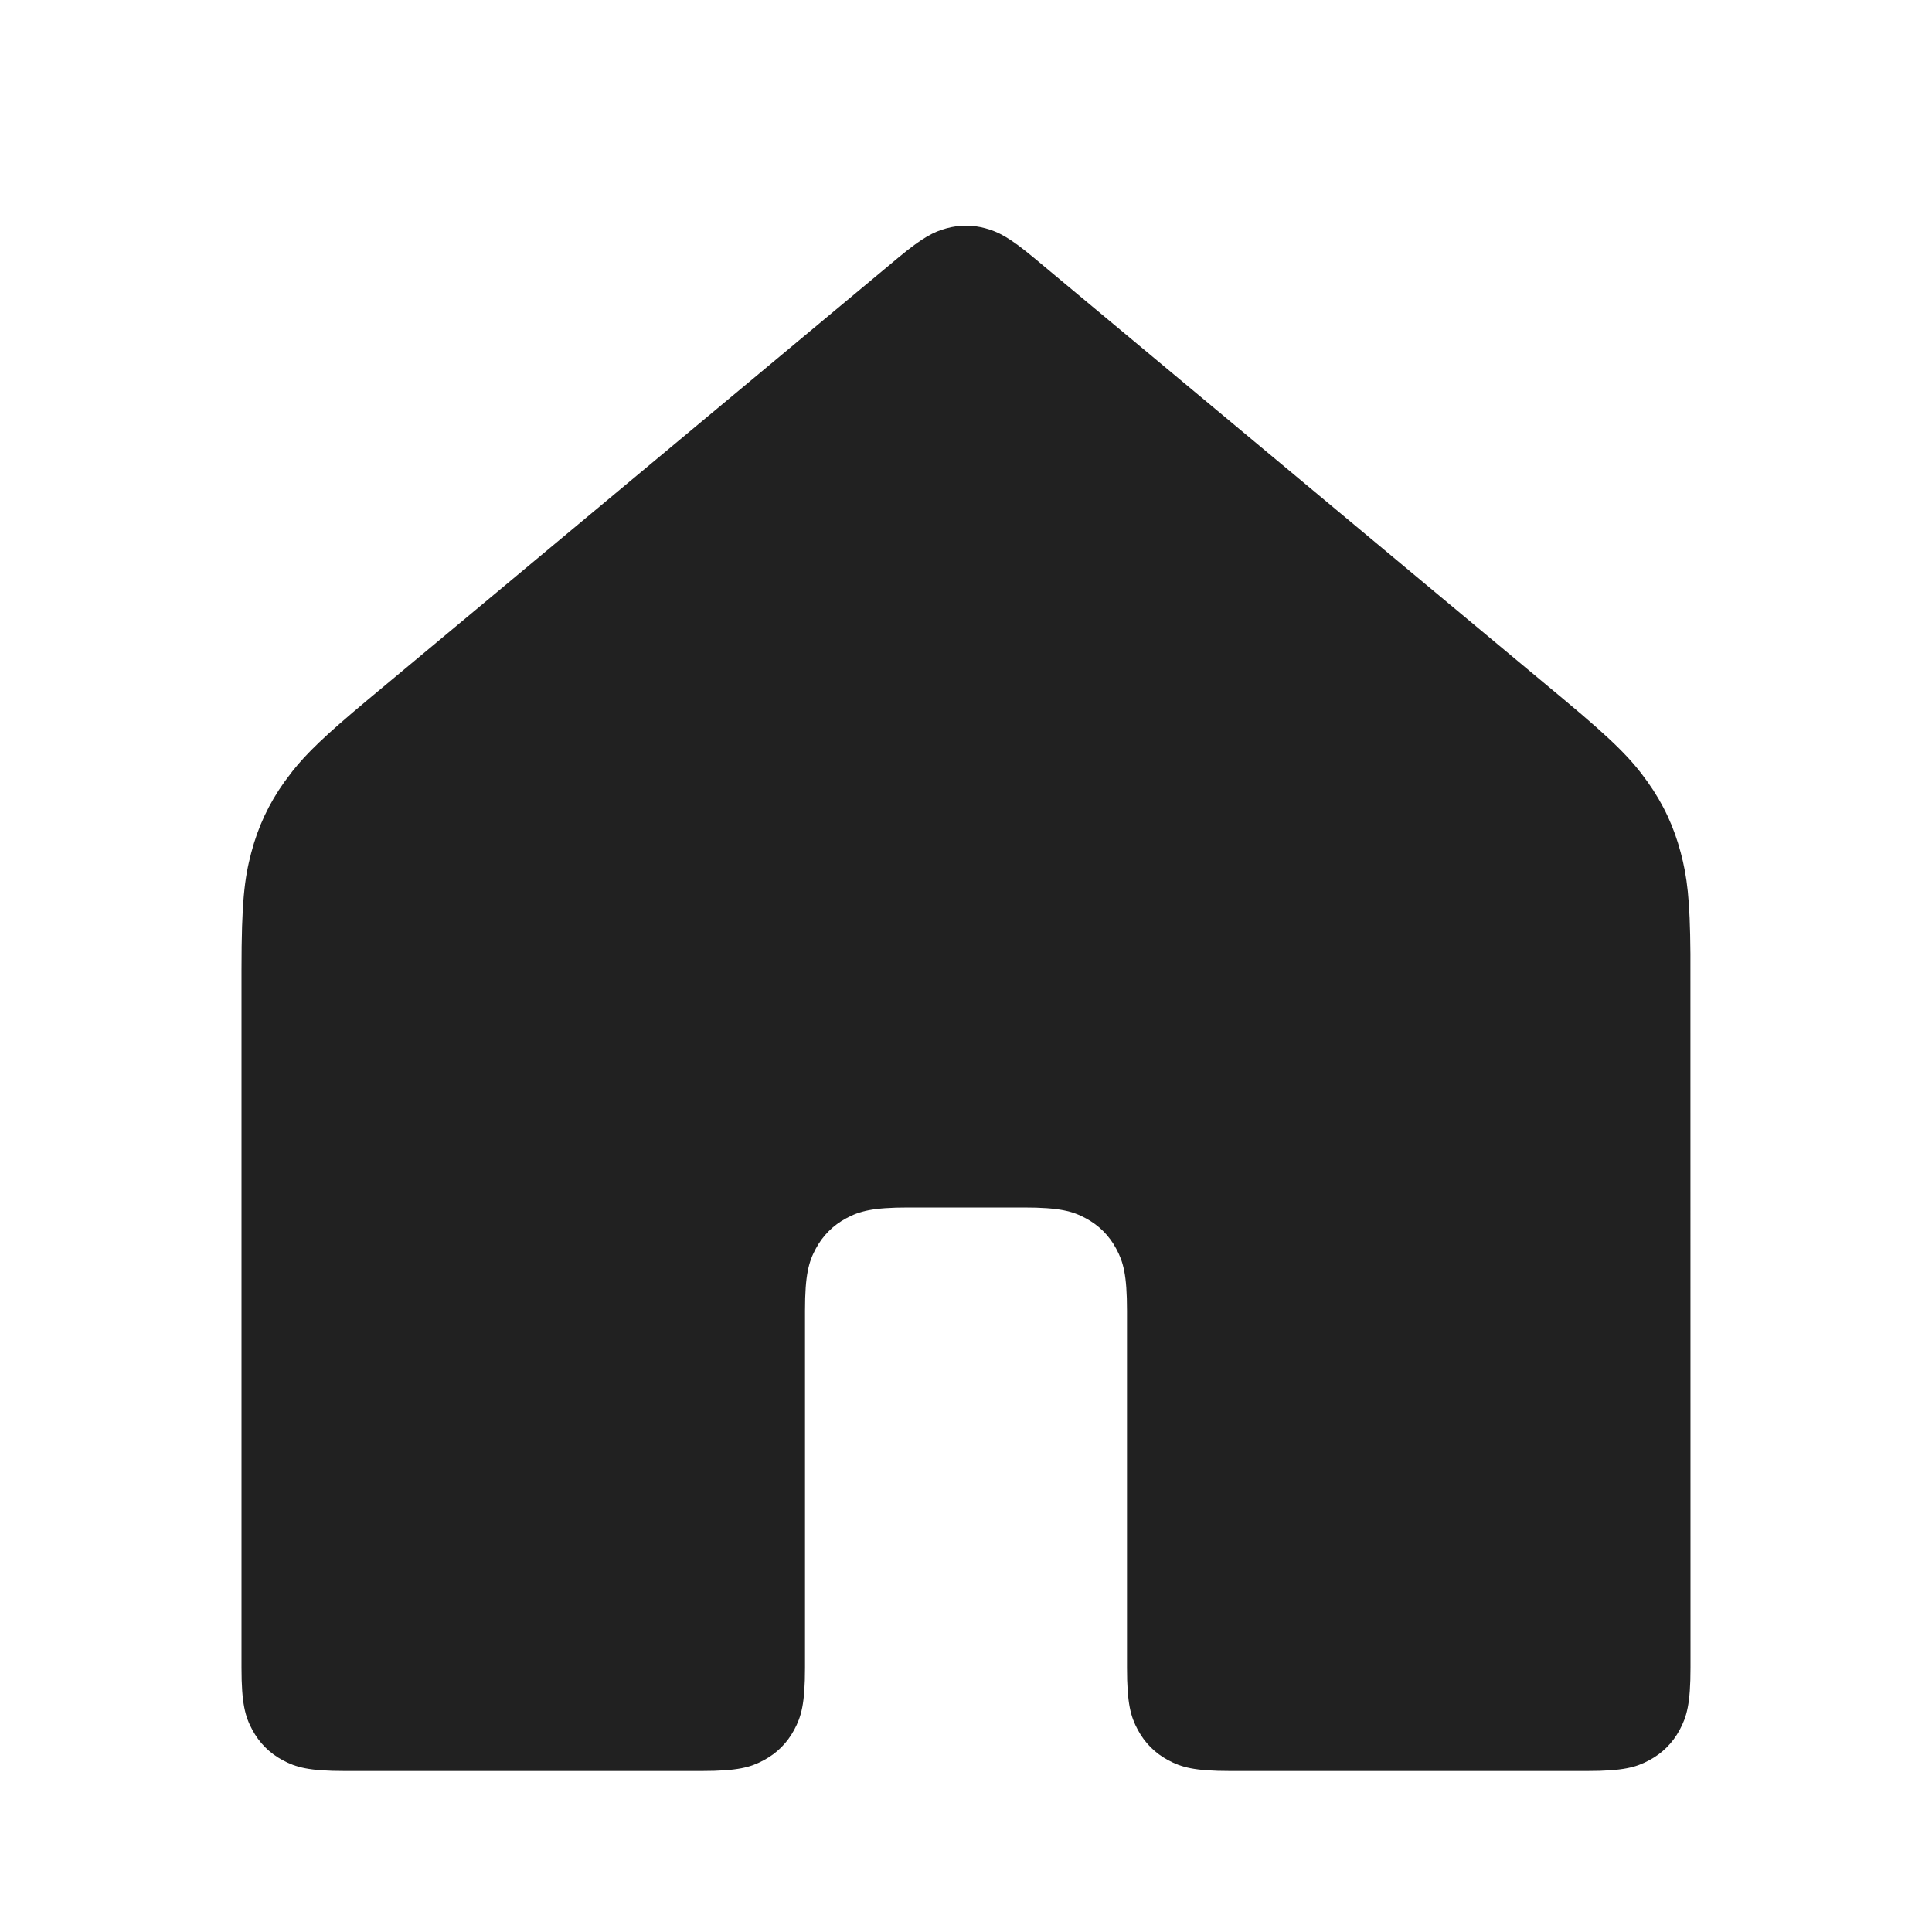
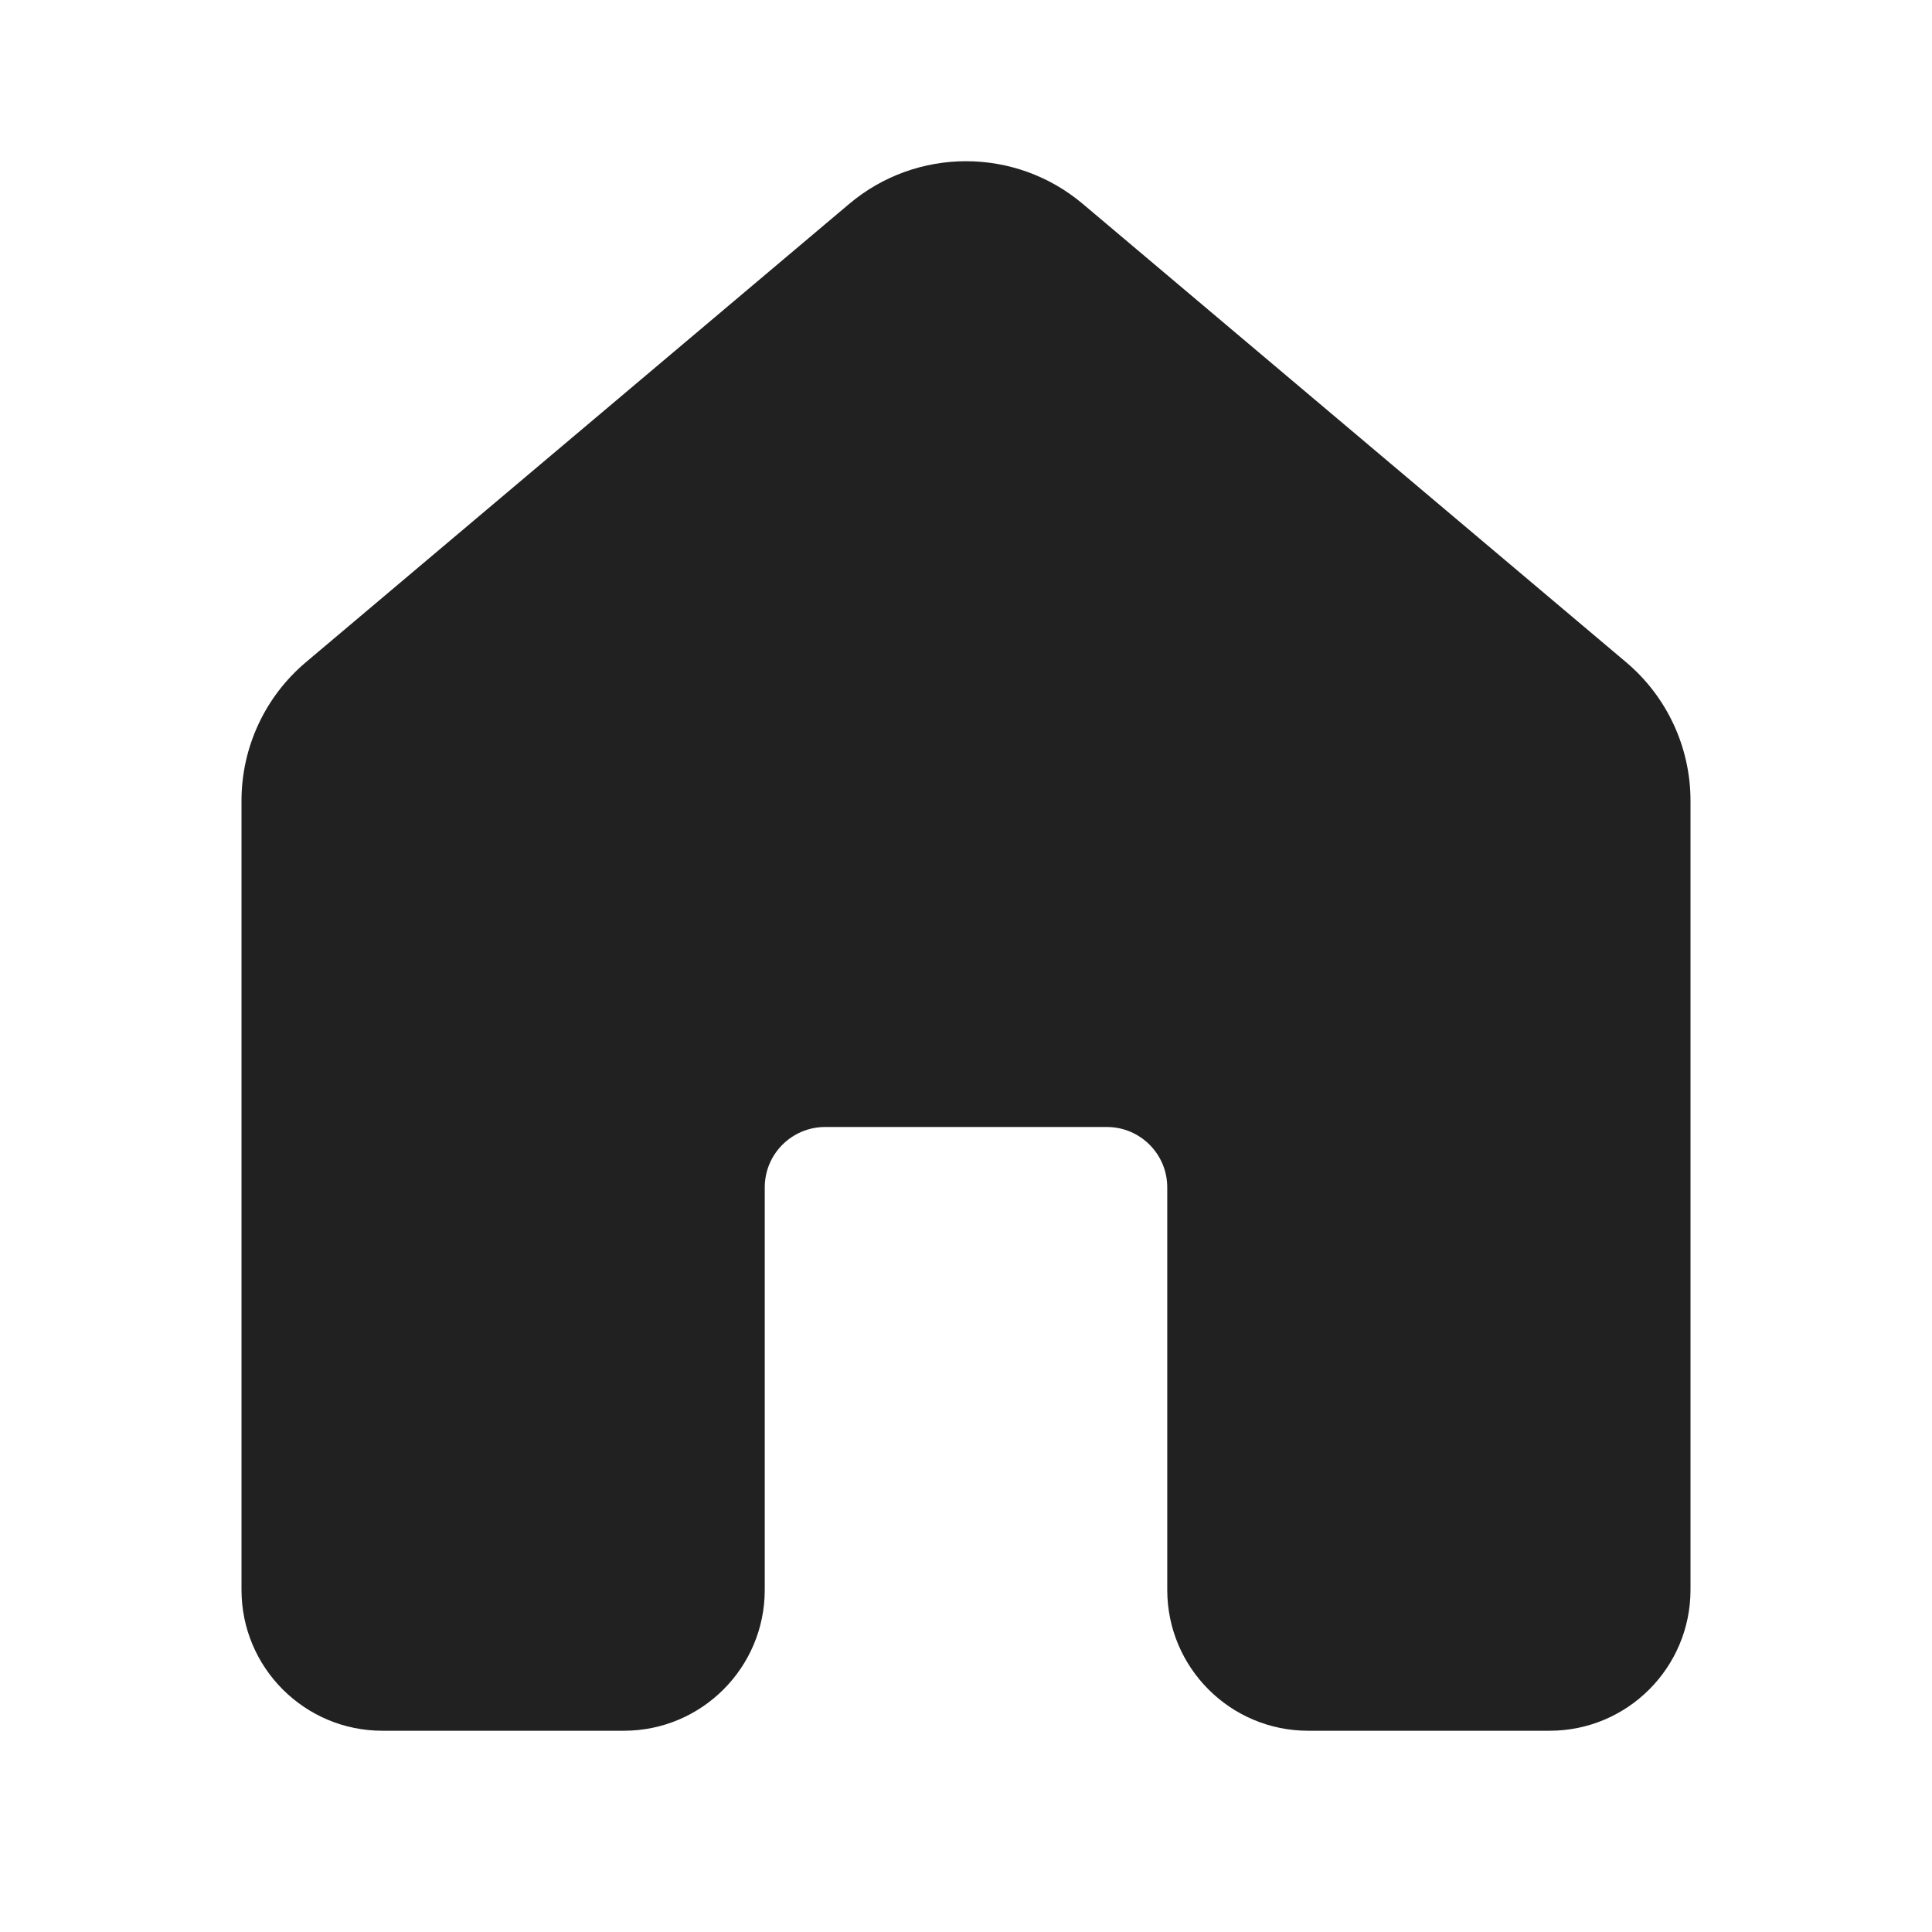
<svg xmlns="http://www.w3.org/2000/svg" width="24px" height="24px" viewBox="0 0 24 24" version="1.1">
-   <g id="🔍-Product-Icons" stroke="none" stroke-width="1" fill="none" fill-rule="evenodd">
+   <g id="🔍-System-Icons" stroke="none" stroke-width="1" fill="none" fill-rule="evenodd">
    <g id="ic_fluent_home_24_filled" fill="#212121" fill-rule="nonzero">
-       <path d="M20.999,11.848 L21,20.718 C21,21.164 20.954,21.325 20.866,21.488 C20.779,21.651 20.651,21.779 20.488,21.866 C20.325,21.954 20.164,22 19.718,22 L15.282,22 C14.836,22 14.675,21.954 14.512,21.866 C14.349,21.779 14.221,21.651 14.134,21.488 C14.046,21.325 14,21.164 14,20.718 L14,16.282 C14,15.836 13.954,15.675 13.866,15.512 C13.779,15.349 13.651,15.221 13.488,15.134 C13.325,15.046 13.164,15 12.718,15 L11.282,15 C10.836,15 10.675,15.046 10.512,15.134 C10.349,15.221 10.221,15.349 10.134,15.512 C10.046,15.675 10,15.836 10,16.282 L10,20.718 C10,21.164 9.954,21.325 9.866,21.488 C9.779,21.651 9.651,21.779 9.488,21.866 C9.325,21.954 9.164,22 8.718,22 L4.282,22 C3.836,22 3.675,21.954 3.512,21.866 C3.349,21.779 3.221,21.651 3.134,21.488 C3.046,21.325 3,21.164 3,20.718 L3,12.047 C3,11.21 3.036,10.916 3.121,10.593 C3.206,10.27 3.339,9.985 3.533,9.713 L3.633,9.58 C3.807,9.36 4.037,9.136 4.572,8.69 L11.157,3.202 C11.465,2.946 11.599,2.88 11.759,2.836 C11.92,2.792 12.08,2.792 12.241,2.836 C12.401,2.88 12.535,2.946 12.843,3.202 L19.428,8.69 C20.07,9.225 20.273,9.441 20.467,9.713 C20.661,9.985 20.794,10.27 20.879,10.593 C20.957,10.889 20.994,11.161 20.999,11.848 Z" id="🎨-Color" />
+       <path d="M10.549,2.533 C11.387,1.826 12.613,1.826 13.451,2.533 L20.201,8.227 C20.708,8.655 21,9.284 21,9.947 L21,19.75 C21,20.716 20.216,21.5 19.25,21.5 L16.25,21.5 C15.284,21.5 14.5,20.716 14.5,19.75 L14.5,14.75 C14.5,14.336 14.164,14 13.75,14 L10.25,14 C9.836,14 9.5,14.336 9.5,14.75 L9.5,19.75 C9.5,20.716 8.716,21.5 7.75,21.5 L4.75,21.5 C3.784,21.5 3,20.716 3,19.75 L3,9.947 C3,9.284 3.292,8.655 3.799,8.227 L10.549,2.533 Z" id="🎨-Color" />
    </g>
  </g>
</svg>
